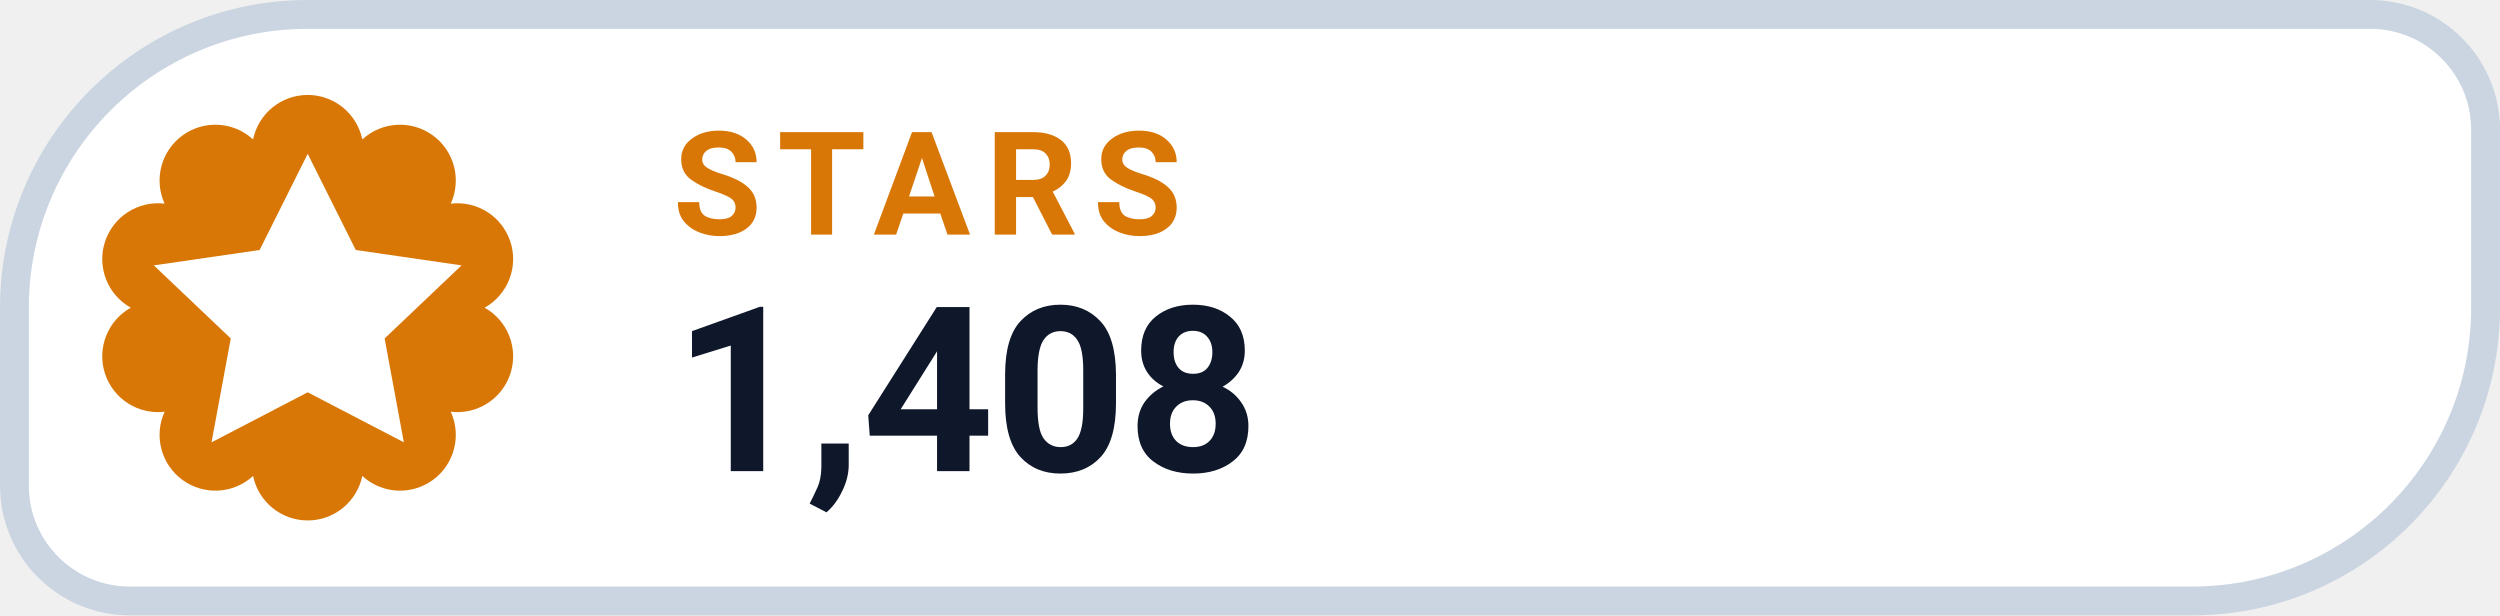
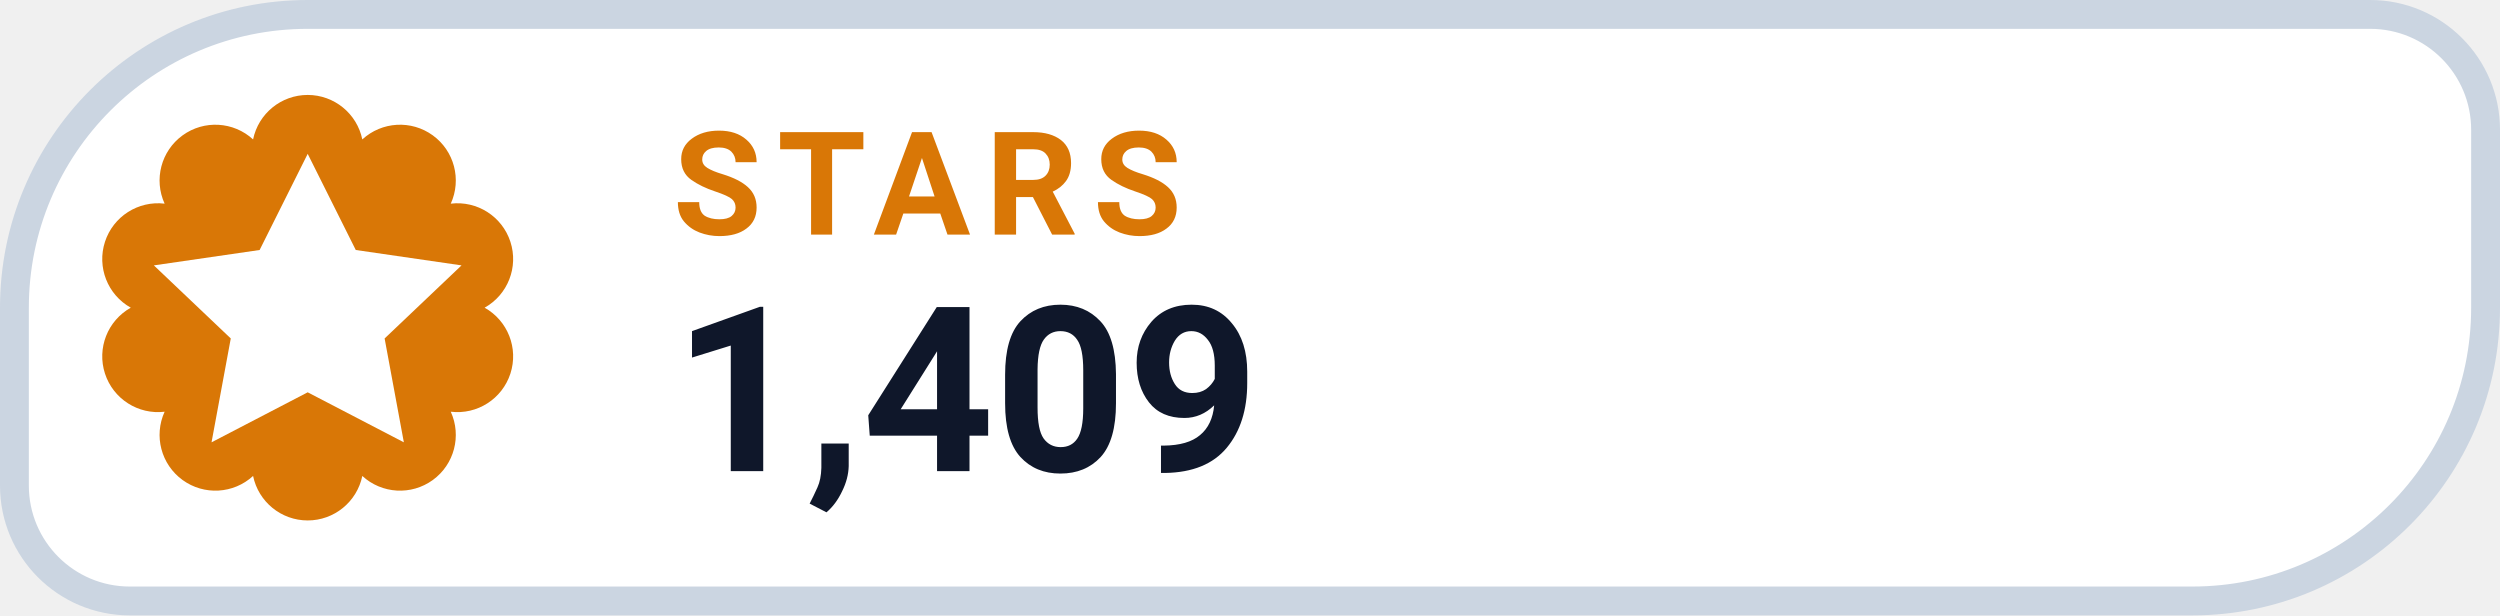
- <svg xmlns="http://www.w3.org/2000/svg" width="130" height="32" viewBox="0 0 130 32" role="img" aria-label="STARS 1,408">
+ <svg xmlns="http://www.w3.org/2000/svg" width="130" height="32" viewBox="0 0 130 32" role="img" aria-label="STARS 1,409">
  <path d="M 16.00 0.75 H 123.25 A 6.00 6.00 0 0 1 129.25 6.75 V 16.00 A 15.25 15.25 0 0 1 114.00 31.25 H 6.75 A 6.00 6.00 0 0 1 0.75 25.25 V 16.00 A 15.25 15.25 0 0 1 16.00 0.75 Z" fill="#FFFFFF" stroke="#CBD5E1" stroke-width="1.5" />
  <path d="M 13.16 7.25 A 2.90 2.90 0 0 1 18.84 7.25 A 2.90 2.90 0 0 1 23.44 10.59 A 2.90 2.90 0 0 1 25.20 16.00 A 2.90 2.90 0 0 1 23.44 21.41 A 2.90 2.90 0 0 1 18.84 24.75 A 2.90 2.90 0 0 1 13.16 24.75 A 2.90 2.90 0 0 1 8.56 21.41 A 2.90 2.90 0 0 1 6.80 16.00 A 2.90 2.90 0 0 1 8.56 10.59 A 2.90 2.90 0 0 1 13.16 7.25 Z" fill="#D97706" />
  <g transform="translate(16 16)" style="color:#FFFFFF;">
    <path d="M0 -8 l2.5 5 5.5 .8 -4 3.8 1 5.4 -5 -2.6 -5 2.6 1 -5.4 -4 -3.8 5.5 -.8 Z" fill="currentColor" />
  </g>
  <text x="35" y="12.2" fill="#D97706" font-family="-apple-system,BlinkMacSystemFont,'Segoe UI',Roboto,Helvetica,Arial,sans-serif" font-size="7.5" font-weight="700" letter-spacing=".8">STARS</text>
-   <text x="35" y="24.5" fill="#0F172A" font-family="-apple-system,BlinkMacSystemFont,'Segoe UI',Roboto,Helvetica,Arial,sans-serif" font-size="12" font-weight="750">1,408</text>
+   <text x="35" y="24.5" fill="#0F172A" font-family="-apple-system,BlinkMacSystemFont,'Segoe UI',Roboto,Helvetica,Arial,sans-serif" font-size="12" font-weight="750">1,409</text>
</svg>
